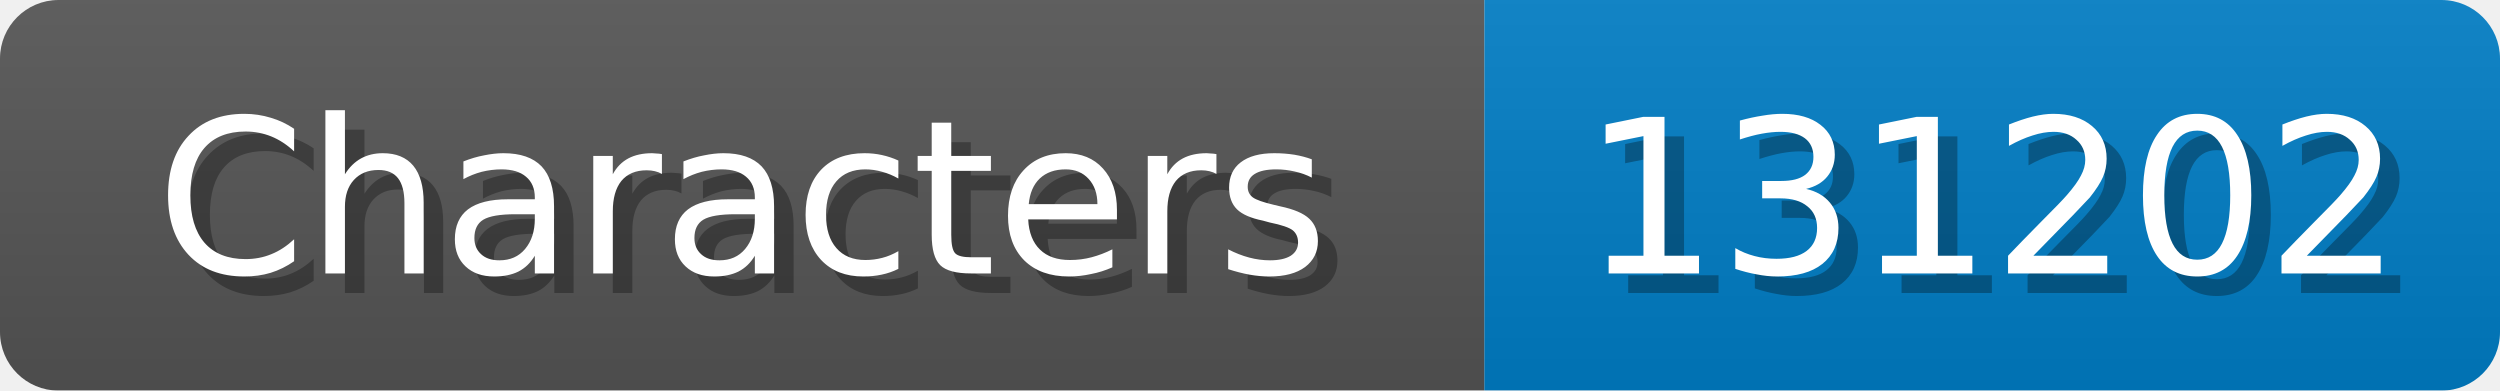
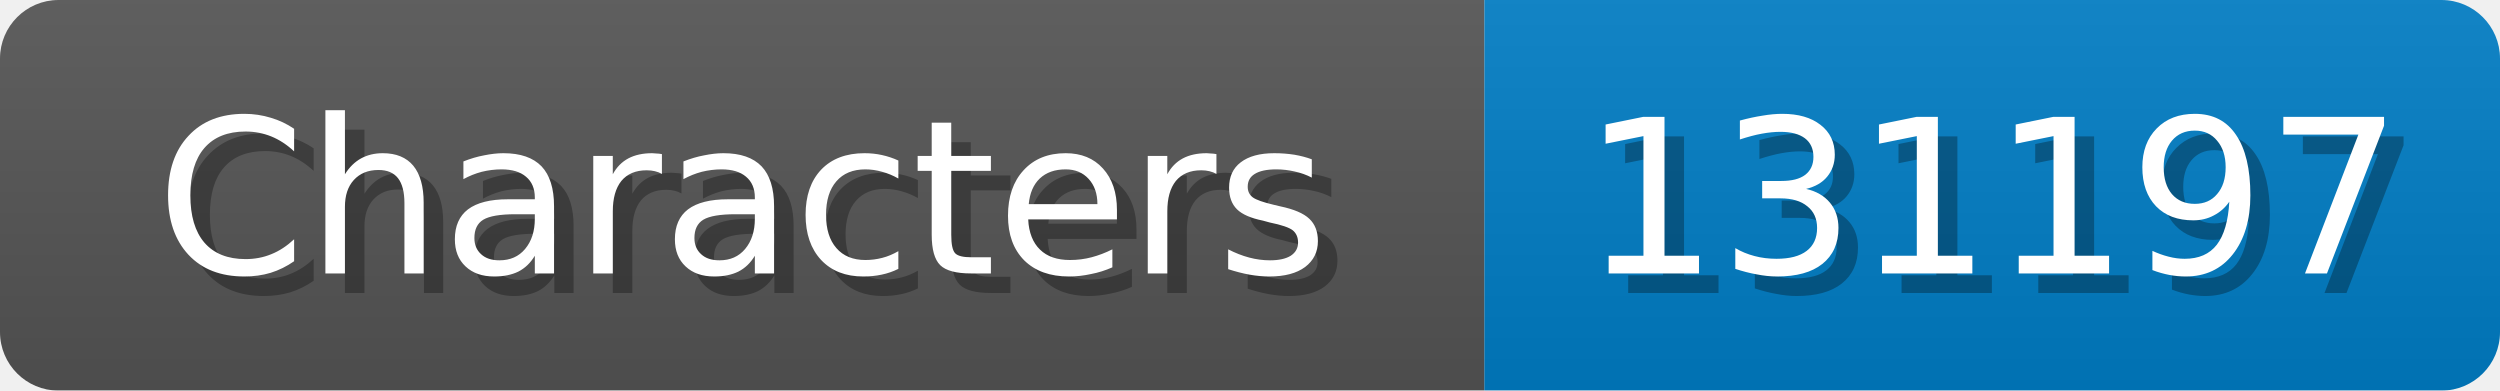
<svg xmlns="http://www.w3.org/2000/svg" width="128" height="20">
  <linearGradient id="b" x2="0" y2="100%">
    <stop offset="0" stop-color="#bbb" stop-opacity=".1" />
    <stop offset="1" stop-opacity=".1" />
  </linearGradient>
  <mask id="anybadge_1">
    <rect width="128" height="20" rx="3" fill="#fff" />
  </mask>
  <g mask="url(#anybadge_1)">
    <path fill="#555" d="M0 0h76v20H0z" />
    <path fill="#007ec6" d="M76 0h52v20H76z" />
    <path fill="url(#b)" d="M0 0h128v20H0z" />
  </g>
  <g fill="#fff" text-anchor="middle" font-family="DejaVu Sans,Verdana,Geneva,sans-serif" font-size="11">
    <text x="39.0" y="15" fill="#010101" fill-opacity=".3">Characters</text>
    <text x="38.0" y="14">Characters</text>
  </g>
  <g fill="#fff" text-anchor="middle" font-family="DejaVu Sans,Verdana,Geneva,sans-serif" font-size="11">
-     <text x="103.0" y="15" fill="#010101" fill-opacity=".3">131202</text>
-     <text x="102.0" y="14">131202</text>
+     <text x="103.0" y="15" fill="#010101" fill-opacity=".3">131197</text>
+     <text x="102.0" y="14">131197</text>
  </g>
</svg>
